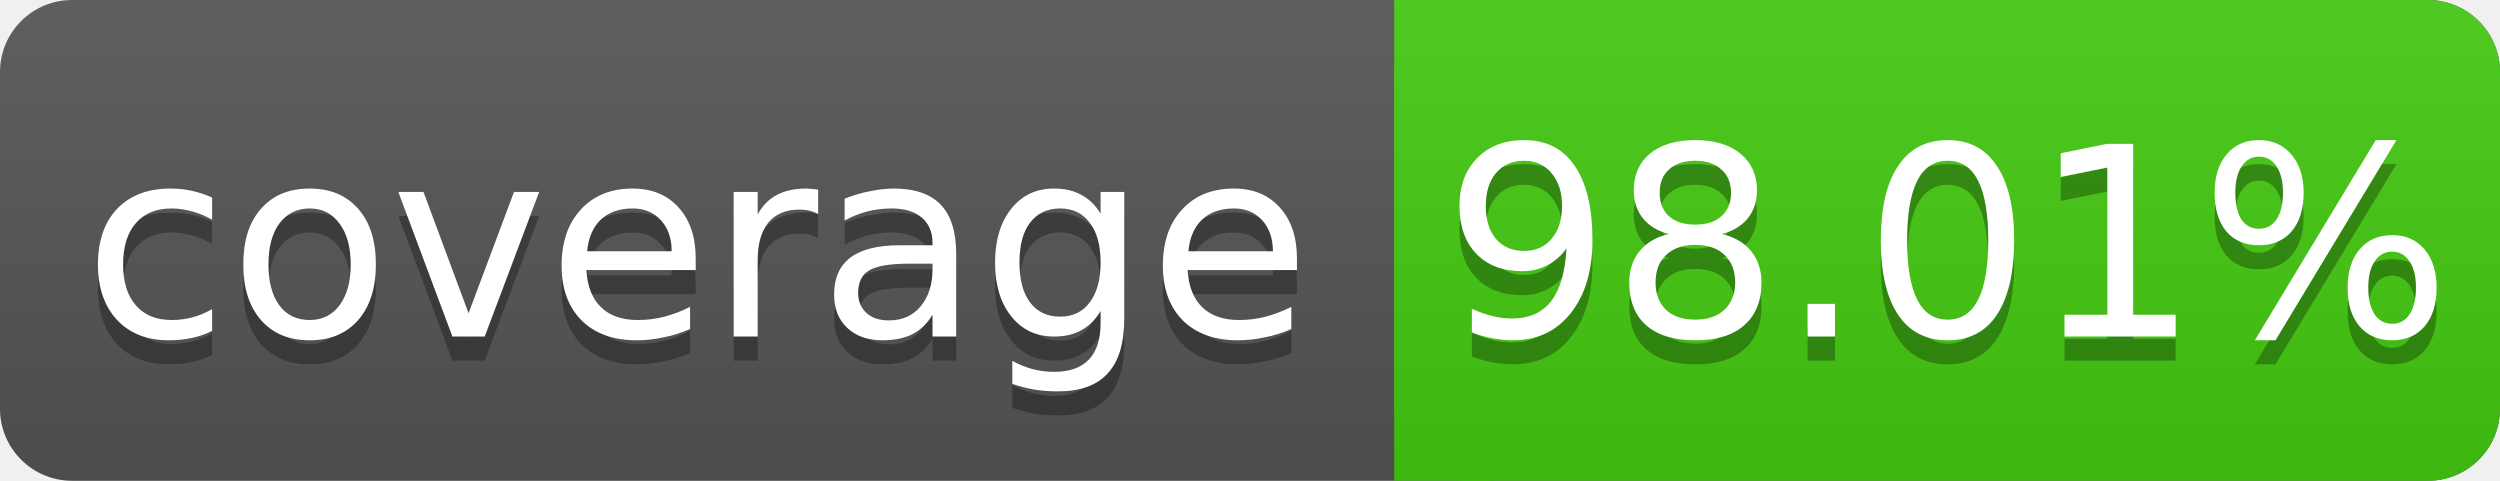
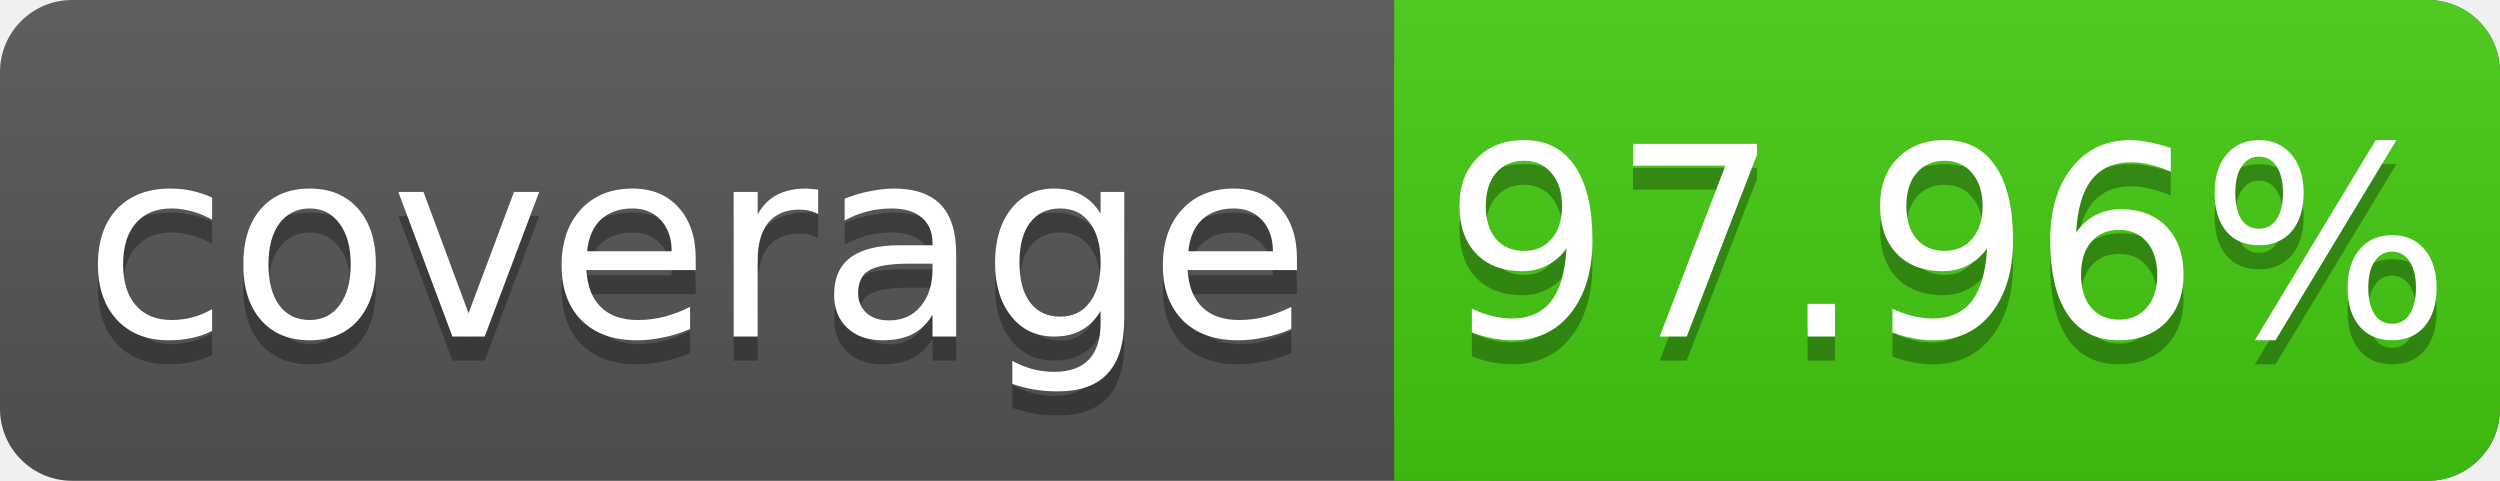
<svg xmlns="http://www.w3.org/2000/svg" width="104" height="20">
  <linearGradient id="s" x2="0" y2="100%">
    <stop offset="0" stop-color="#bbb" stop-opacity=".1" />
    <stop offset="1" stop-opacity=".1" />
  </linearGradient>
  <rect rx="3" width="104" height="20" fill="#555" />
  <rect rx="3" x="58" width="46" height="20" fill="#4c1" />
  <rect x="58" width="4" height="20" fill="#4c1" />
  <rect rx="3" width="104" height="20" fill="url(#s)" />
  <g fill="#fff" text-anchor="middle" font-family="DejaVu Sans,Verdana,Geneva,sans-serif" font-size="11">
    <text x="29" y="15" fill="#010101" fill-opacity=".3">coverage</text>
    <text x="29" y="14">coverage</text>
-     <text x="81" y="15" fill="#010101" fill-opacity=".3">98.01%</text>
-     <text x="81" y="14">98.01%</text>
+     <text x="81" y="15" fill="#010101" fill-opacity=".3">97.96%</text>
+     <text x="81" y="14">97.96%</text>
  </g>
</svg>
